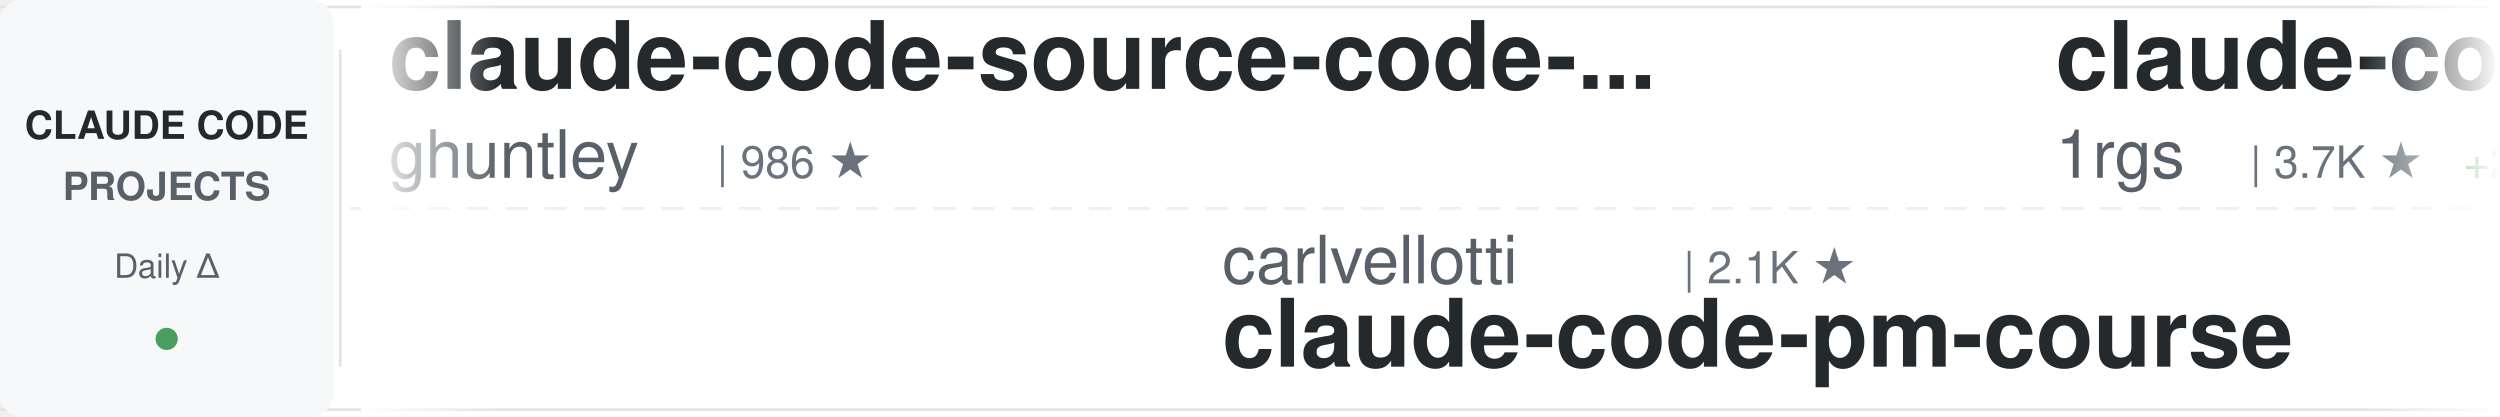
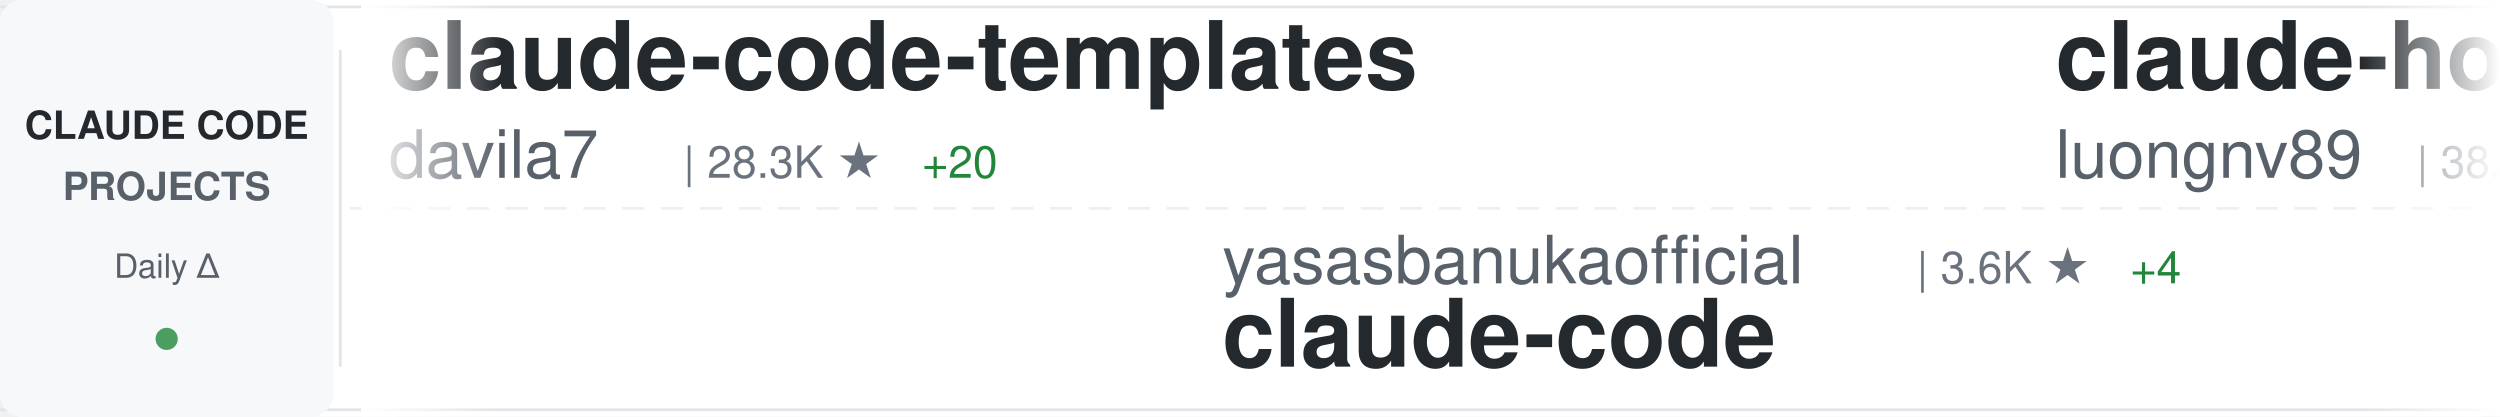
<svg xmlns="http://www.w3.org/2000/svg" width="900" height="150">
  <defs>
    <linearGradient id="awesomeLeftFade" x1="0%" y1="0%" x2="100%" y2="0%">
      <stop offset="0%" style="stop-color:#ffffff;stop-opacity:1" />
      <stop offset="100%" style="stop-color:#ffffff;stop-opacity:0" />
    </linearGradient>
    <linearGradient id="awesomeRightFade" x1="0%" y1="0%" x2="100%" y2="0%">
      <stop offset="0%" style="stop-color:#ffffff;stop-opacity:0" />
      <stop offset="100%" style="stop-color:#ffffff;stop-opacity:1" />
    </linearGradient>
  </defs>
  <rect width="900" height="150" fill="#ffffff" rx="8" />
  <rect x="0" y="2" width="900" height="1" fill="#e1e4e8" />
  <rect x="0" y="147" width="900" height="1" fill="#e1e4e8" />
  <line x1="0" y1="75" x2="900" y2="75" stroke="#e1e4e8" stroke-width="1" stroke-dasharray="8 6" opacity="0.6" />
  <rect x="0" y="0" width="120" height="150" fill="#f6f8fa" rx="8" />
  <text x="60" y="50" font-family="-apple-system, BlinkMacSystemFont, 'Segoe UI', Helvetica, Arial, sans-serif" font-size="14" font-weight="600" fill="#24292e" text-anchor="middle">CLAUDE CODE</text>
  <text x="60" y="72" font-family="-apple-system, BlinkMacSystemFont, 'Segoe UI', Helvetica, Arial, sans-serif" font-size="14" font-weight="600" fill="#586069" text-anchor="middle">PROJECTS</text>
  <text x="60" y="100" font-family="-apple-system, BlinkMacSystemFont, 'Segoe UI', Helvetica, Arial, sans-serif" font-size="12" font-weight="500" fill="#586069" text-anchor="middle">Daily Δ</text>
  <circle cx="60" cy="122" r="4" fill="#22863a" opacity="0.8" />
  <rect x="122" y="18" width="1" height="114" fill="#e1e4e8" />
  <clipPath id="awesomeTickerClip">
    <rect x="130" y="0" width="770" height="150" />
  </clipPath>
  <g clip-path="url(#awesomeTickerClip)">
    <g id="awesomeTickerItems">
      <animateTransform attributeName="transform" attributeType="XML" type="translate" from="0 0" to="-3000 0" dur="54s" repeatCount="indefinite" />
      <g transform="translate(0, 0)">
-         <text x="140" y="32" font-family="-apple-system, BlinkMacSystemFont, 'Segoe UI', Helvetica, Arial, sans-serif" font-size="34" font-weight="600" fill="#24292e">claude-code-source-code-...</text>
-         <text x="140" y="64" font-family="-apple-system, BlinkMacSystemFont, 'Segoe UI', Helvetica, Arial, sans-serif" font-size="24" font-weight="400" fill="#586069">ghuntley</text>
-         <text x="258" y="64" font-family="-apple-system, BlinkMacSystemFont, 'Segoe UI', Helvetica, Arial, sans-serif" font-size="16" font-weight="500" fill="#6a737d">| 986 ★</text>
+         <text x="140" y="32" font-family="-apple-system, BlinkMacSystemFont, 'Segoe UI', Helvetica, Arial, sans-serif" font-size="34" font-weight="600" fill="#24292e">claude-code-templates</text>
+         <text x="140" y="64" font-family="-apple-system, BlinkMacSystemFont, 'Segoe UI', Helvetica, Arial, sans-serif" font-size="24" font-weight="400" fill="#586069">davila7</text>
+         <text x="246" y="64" font-family="-apple-system, BlinkMacSystemFont, 'Segoe UI', Helvetica, Arial, sans-serif" font-size="16" font-weight="500" fill="#6a737d">| 28.3K ★</text>
+         <text x="332" y="64" font-family="-apple-system, BlinkMacSystemFont, 'Segoe UI', Helvetica, Arial, sans-serif" font-size="16" font-weight="500" fill="#22863a"> +20</text>
      </g>
      <g transform="translate(300, 0)">
-         <text x="140" y="102" font-family="-apple-system, BlinkMacSystemFont, 'Segoe UI', Helvetica, Arial, sans-serif" font-size="24" font-weight="400" fill="#586069">carlvellotti</text>
-         <text x="306" y="102" font-family="-apple-system, BlinkMacSystemFont, 'Segoe UI', Helvetica, Arial, sans-serif" font-size="16" font-weight="500" fill="#6a737d">| 2.1K ★</text>
-         <text x="140" y="132" font-family="-apple-system, BlinkMacSystemFont, 'Segoe UI', Helvetica, Arial, sans-serif" font-size="34" font-weight="600" fill="#24292e">claude-code-pm-course</text>
-       </g>
-       <g transform="translate(600, 0)">
-         <text x="140" y="32" font-family="-apple-system, BlinkMacSystemFont, 'Segoe UI', Helvetica, Arial, sans-serif" font-size="34" font-weight="600" fill="#24292e">claude-code-proxy</text>
-         <text x="140" y="64" font-family="-apple-system, BlinkMacSystemFont, 'Segoe UI', Helvetica, Arial, sans-serif" font-size="24" font-weight="400" fill="#586069">1rgs</text>
-         <text x="210" y="64" font-family="-apple-system, BlinkMacSystemFont, 'Segoe UI', Helvetica, Arial, sans-serif" font-size="16" font-weight="500" fill="#6a737d">| 3.7K ★</text>
-         <text x="287" y="64" font-family="-apple-system, BlinkMacSystemFont, 'Segoe UI', Helvetica, Arial, sans-serif" font-size="16" font-weight="500" fill="#22863a"> +2</text>
-       </g>
-       <g transform="translate(900, 0)">
-         <text x="140" y="102" font-family="-apple-system, BlinkMacSystemFont, 'Segoe UI', Helvetica, Arial, sans-serif" font-size="24" font-weight="400" fill="#586069">kodu-ai</text>
-         <text x="246" y="102" font-family="-apple-system, BlinkMacSystemFont, 'Segoe UI', Helvetica, Arial, sans-serif" font-size="16" font-weight="500" fill="#6a737d">| 5.3K ★</text>
-         <text x="323" y="102" font-family="-apple-system, BlinkMacSystemFont, 'Segoe UI', Helvetica, Arial, sans-serif" font-size="16" font-weight="500" fill="#22863a"> +1</text>
-         <text x="140" y="132" font-family="-apple-system, BlinkMacSystemFont, 'Segoe UI', Helvetica, Arial, sans-serif" font-size="34" font-weight="600" fill="#24292e">claude-coder</text>
-       </g>
-       <g transform="translate(1200, 0)">
-         <text x="140" y="32" font-family="-apple-system, BlinkMacSystemFont, 'Segoe UI', Helvetica, Arial, sans-serif" font-size="34" font-weight="600" fill="#24292e">Claude-Code-Workflow</text>
-         <text x="140" y="64" font-family="-apple-system, BlinkMacSystemFont, 'Segoe UI', Helvetica, Arial, sans-serif" font-size="24" font-weight="400" fill="#586069">catlog22</text>
-         <text x="258" y="64" font-family="-apple-system, BlinkMacSystemFont, 'Segoe UI', Helvetica, Arial, sans-serif" font-size="16" font-weight="500" fill="#6a737d">| 2.1K ★</text>
-         <text x="335" y="64" font-family="-apple-system, BlinkMacSystemFont, 'Segoe UI', Helvetica, Arial, sans-serif" font-size="16" font-weight="500" fill="#22863a"> +1</text>
-       </g>
-       <g transform="translate(1500, 0)">
-         <text x="140" y="102" font-family="-apple-system, BlinkMacSystemFont, 'Segoe UI', Helvetica, Arial, sans-serif" font-size="24" font-weight="400" fill="#586069">mehmoodosman</text>
-         <text x="306" y="102" font-family="-apple-system, BlinkMacSystemFont, 'Segoe UI', Helvetica, Arial, sans-serif" font-size="16" font-weight="500" fill="#6a737d">| 168 ★</text>
-         <text x="374" y="102" font-family="-apple-system, BlinkMacSystemFont, 'Segoe UI', Helvetica, Arial, sans-serif" font-size="16" font-weight="500" fill="#22863a"> +1</text>
-         <text x="140" y="132" font-family="-apple-system, BlinkMacSystemFont, 'Segoe UI', Helvetica, Arial, sans-serif" font-size="34" font-weight="600" fill="#24292e">claude-code</text>
-       </g>
-       <g transform="translate(1800, 0)">
-         <text x="140" y="32" font-family="-apple-system, BlinkMacSystemFont, 'Segoe UI', Helvetica, Arial, sans-serif" font-size="34" font-weight="600" fill="#24292e">claude-code</text>
-         <text x="140" y="64" font-family="-apple-system, BlinkMacSystemFont, 'Segoe UI', Helvetica, Arial, sans-serif" font-size="24" font-weight="400" fill="#586069">jarmuine</text>
-         <text x="258" y="64" font-family="-apple-system, BlinkMacSystemFont, 'Segoe UI', Helvetica, Arial, sans-serif" font-size="16" font-weight="500" fill="#6a737d">| 2.2K ★</text>
-         <text x="335" y="64" font-family="-apple-system, BlinkMacSystemFont, 'Segoe UI', Helvetica, Arial, sans-serif" font-size="16" font-weight="500" fill="#22863a"> +2</text>
-       </g>
-       <g transform="translate(2100, 0)">
        <text x="140" y="102" font-family="-apple-system, BlinkMacSystemFont, 'Segoe UI', Helvetica, Arial, sans-serif" font-size="24" font-weight="400" fill="#586069">yasasbanukaofficial</text>
        <text x="390" y="102" font-family="-apple-system, BlinkMacSystemFont, 'Segoe UI', Helvetica, Arial, sans-serif" font-size="16" font-weight="500" fill="#6a737d">| 3.6K ★</text>
        <text x="467" y="102" font-family="-apple-system, BlinkMacSystemFont, 'Segoe UI', Helvetica, Arial, sans-serif" font-size="16" font-weight="500" fill="#22863a"> +4</text>
        <text x="140" y="132" font-family="-apple-system, BlinkMacSystemFont, 'Segoe UI', Helvetica, Arial, sans-serif" font-size="34" font-weight="600" fill="#24292e">claude-code</text>
      </g>
+       <g transform="translate(600, 0)">
+         <text x="140" y="32" font-family="-apple-system, BlinkMacSystemFont, 'Segoe UI', Helvetica, Arial, sans-serif" font-size="34" font-weight="600" fill="#24292e">claude-howto</text>
+         <text x="140" y="64" font-family="-apple-system, BlinkMacSystemFont, 'Segoe UI', Helvetica, Arial, sans-serif" font-size="24" font-weight="400" fill="#586069">luongnv89</text>
+         <text x="270" y="64" font-family="-apple-system, BlinkMacSystemFont, 'Segoe UI', Helvetica, Arial, sans-serif" font-size="16" font-weight="500" fill="#6a737d">| 38.4K ★</text>
+         <text x="356" y="64" font-family="-apple-system, BlinkMacSystemFont, 'Segoe UI', Helvetica, Arial, sans-serif" font-size="16" font-weight="500" fill="#22863a"> +153</text>
+       </g>
+       <g transform="translate(900, 0)">
+         <text x="140" y="102" font-family="-apple-system, BlinkMacSystemFont, 'Segoe UI', Helvetica, Arial, sans-serif" font-size="24" font-weight="400" fill="#586069">lst97</text>
+         <text x="222" y="102" font-family="-apple-system, BlinkMacSystemFont, 'Segoe UI', Helvetica, Arial, sans-serif" font-size="16" font-weight="500" fill="#6a737d">| 1.6K ★</text>
+         <text x="299" y="102" font-family="-apple-system, BlinkMacSystemFont, 'Segoe UI', Helvetica, Arial, sans-serif" font-size="16" font-weight="500" fill="#22863a"> +2</text>
+         <text x="140" y="132" font-family="-apple-system, BlinkMacSystemFont, 'Segoe UI', Helvetica, Arial, sans-serif" font-size="34" font-weight="600" fill="#24292e">claude-code-sub-agents</text>
+       </g>
+       <g transform="translate(1200, 0)">
+         <text x="140" y="32" font-family="-apple-system, BlinkMacSystemFont, 'Segoe UI', Helvetica, Arial, sans-serif" font-size="34" font-weight="600" fill="#24292e">claude-code-hooks-master...</text>
+         <text x="140" y="64" font-family="-apple-system, BlinkMacSystemFont, 'Segoe UI', Helvetica, Arial, sans-serif" font-size="24" font-weight="400" fill="#586069">disler</text>
+         <text x="234" y="64" font-family="-apple-system, BlinkMacSystemFont, 'Segoe UI', Helvetica, Arial, sans-serif" font-size="16" font-weight="500" fill="#6a737d">| 3.8K ★</text>
+         <text x="311" y="64" font-family="-apple-system, BlinkMacSystemFont, 'Segoe UI', Helvetica, Arial, sans-serif" font-size="16" font-weight="500" fill="#22863a"> +2</text>
+       </g>
+       <g transform="translate(1500, 0)">
+         <text x="140" y="102" font-family="-apple-system, BlinkMacSystemFont, 'Segoe UI', Helvetica, Arial, sans-serif" font-size="24" font-weight="400" fill="#586069">rohitg00</text>
+         <text x="258" y="102" font-family="-apple-system, BlinkMacSystemFont, 'Segoe UI', Helvetica, Arial, sans-serif" font-size="16" font-weight="500" fill="#6a737d">| 2.2K ★</text>
+         <text x="335" y="102" font-family="-apple-system, BlinkMacSystemFont, 'Segoe UI', Helvetica, Arial, sans-serif" font-size="16" font-weight="500" fill="#22863a"> +8</text>
+         <text x="140" y="132" font-family="-apple-system, BlinkMacSystemFont, 'Segoe UI', Helvetica, Arial, sans-serif" font-size="34" font-weight="600" fill="#24292e">awesome-claude-code-tool...</text>
+       </g>
+       <g transform="translate(1800, 0)">
+         <text x="140" y="32" font-family="-apple-system, BlinkMacSystemFont, 'Segoe UI', Helvetica, Arial, sans-serif" font-size="34" font-weight="600" fill="#24292e">Claude-Code</text>
+         <text x="140" y="64" font-family="-apple-system, BlinkMacSystemFont, 'Segoe UI', Helvetica, Arial, sans-serif" font-size="24" font-weight="400" fill="#586069">pengchengneo</text>
+         <text x="306" y="64" font-family="-apple-system, BlinkMacSystemFont, 'Segoe UI', Helvetica, Arial, sans-serif" font-size="16" font-weight="500" fill="#6a737d">| 1.6K ★</text>
+         <text x="383" y="64" font-family="-apple-system, BlinkMacSystemFont, 'Segoe UI', Helvetica, Arial, sans-serif" font-size="16" font-weight="500" fill="#22863a"> +4</text>
+       </g>
+       <g transform="translate(2100, 0)">
+         <text x="140" y="102" font-family="-apple-system, BlinkMacSystemFont, 'Segoe UI', Helvetica, Arial, sans-serif" font-size="24" font-weight="400" fill="#586069">jeremylongshore</text>
+         <text x="342" y="102" font-family="-apple-system, BlinkMacSystemFont, 'Segoe UI', Helvetica, Arial, sans-serif" font-size="16" font-weight="500" fill="#6a737d">| 2.4K ★</text>
+         <text x="419" y="102" font-family="-apple-system, BlinkMacSystemFont, 'Segoe UI', Helvetica, Arial, sans-serif" font-size="16" font-weight="500" fill="#22863a"> +3</text>
+         <text x="140" y="132" font-family="-apple-system, BlinkMacSystemFont, 'Segoe UI', Helvetica, Arial, sans-serif" font-size="34" font-weight="600" fill="#24292e">claude-code-plugins-plus...</text>
+       </g>
      <g transform="translate(2400, 0)">
-         <text x="140" y="32" font-family="-apple-system, BlinkMacSystemFont, 'Segoe UI', Helvetica, Arial, sans-serif" font-size="34" font-weight="600" fill="#24292e">sc-claude-code-files</text>
-         <text x="140" y="64" font-family="-apple-system, BlinkMacSystemFont, 'Segoe UI', Helvetica, Arial, sans-serif" font-size="24" font-weight="400" fill="#586069">https-deeplearning-ai</text>
-         <text x="414" y="64" font-family="-apple-system, BlinkMacSystemFont, 'Segoe UI', Helvetica, Arial, sans-serif" font-size="16" font-weight="500" fill="#6a737d">| 534 ★</text>
+         <text x="140" y="32" font-family="-apple-system, BlinkMacSystemFont, 'Segoe UI', Helvetica, Arial, sans-serif" font-size="34" font-weight="600" fill="#24292e">pi-vs-claude-code</text>
+         <text x="140" y="64" font-family="-apple-system, BlinkMacSystemFont, 'Segoe UI', Helvetica, Arial, sans-serif" font-size="24" font-weight="400" fill="#586069">disler</text>
+         <text x="234" y="64" font-family="-apple-system, BlinkMacSystemFont, 'Segoe UI', Helvetica, Arial, sans-serif" font-size="16" font-weight="500" fill="#6a737d">| 1.4K ★</text>
+         <text x="311" y="64" font-family="-apple-system, BlinkMacSystemFont, 'Segoe UI', Helvetica, Arial, sans-serif" font-size="16" font-weight="500" fill="#22863a"> +6</text>
      </g>
      <g transform="translate(2700, 0)">
        <text x="140" y="102" font-family="-apple-system, BlinkMacSystemFont, 'Segoe UI', Helvetica, Arial, sans-serif" font-size="24" font-weight="400" fill="#586069">xorespesp</text>
        <text x="270" y="102" font-family="-apple-system, BlinkMacSystemFont, 'Segoe UI', Helvetica, Arial, sans-serif" font-size="16" font-weight="500" fill="#6a737d">| 228 ★</text>
        <text x="140" y="132" font-family="-apple-system, BlinkMacSystemFont, 'Segoe UI', Helvetica, Arial, sans-serif" font-size="34" font-weight="600" fill="#24292e">claude-code</text>
      </g>
      <g transform="translate(3000, 0)">
-         <text x="140" y="32" font-family="-apple-system, BlinkMacSystemFont, 'Segoe UI', Helvetica, Arial, sans-serif" font-size="34" font-weight="600" fill="#24292e">claude-code-source-code-...</text>
-         <text x="140" y="64" font-family="-apple-system, BlinkMacSystemFont, 'Segoe UI', Helvetica, Arial, sans-serif" font-size="24" font-weight="400" fill="#586069">ghuntley</text>
-         <text x="258" y="64" font-family="-apple-system, BlinkMacSystemFont, 'Segoe UI', Helvetica, Arial, sans-serif" font-size="16" font-weight="500" fill="#6a737d">| 986 ★</text>
+         <text x="140" y="32" font-family="-apple-system, BlinkMacSystemFont, 'Segoe UI', Helvetica, Arial, sans-serif" font-size="34" font-weight="600" fill="#24292e">claude-code-templates</text>
+         <text x="140" y="64" font-family="-apple-system, BlinkMacSystemFont, 'Segoe UI', Helvetica, Arial, sans-serif" font-size="24" font-weight="400" fill="#586069">davila7</text>
+         <text x="246" y="64" font-family="-apple-system, BlinkMacSystemFont, 'Segoe UI', Helvetica, Arial, sans-serif" font-size="16" font-weight="500" fill="#6a737d">| 28.3K ★</text>
+         <text x="332" y="64" font-family="-apple-system, BlinkMacSystemFont, 'Segoe UI', Helvetica, Arial, sans-serif" font-size="16" font-weight="500" fill="#22863a"> +20</text>
      </g>
      <g transform="translate(3300, 0)">
-         <text x="140" y="102" font-family="-apple-system, BlinkMacSystemFont, 'Segoe UI', Helvetica, Arial, sans-serif" font-size="24" font-weight="400" fill="#586069">carlvellotti</text>
-         <text x="306" y="102" font-family="-apple-system, BlinkMacSystemFont, 'Segoe UI', Helvetica, Arial, sans-serif" font-size="16" font-weight="500" fill="#6a737d">| 2.1K ★</text>
-         <text x="140" y="132" font-family="-apple-system, BlinkMacSystemFont, 'Segoe UI', Helvetica, Arial, sans-serif" font-size="34" font-weight="600" fill="#24292e">claude-code-pm-course</text>
+         <text x="140" y="102" font-family="-apple-system, BlinkMacSystemFont, 'Segoe UI', Helvetica, Arial, sans-serif" font-size="24" font-weight="400" fill="#586069">yasasbanukaofficial</text>
+         <text x="390" y="102" font-family="-apple-system, BlinkMacSystemFont, 'Segoe UI', Helvetica, Arial, sans-serif" font-size="16" font-weight="500" fill="#6a737d">| 3.6K ★</text>
+         <text x="467" y="102" font-family="-apple-system, BlinkMacSystemFont, 'Segoe UI', Helvetica, Arial, sans-serif" font-size="16" font-weight="500" fill="#22863a"> +4</text>
+         <text x="140" y="132" font-family="-apple-system, BlinkMacSystemFont, 'Segoe UI', Helvetica, Arial, sans-serif" font-size="34" font-weight="600" fill="#24292e">claude-code</text>
      </g>
      <g transform="translate(3600, 0)">
-         <text x="140" y="32" font-family="-apple-system, BlinkMacSystemFont, 'Segoe UI', Helvetica, Arial, sans-serif" font-size="34" font-weight="600" fill="#24292e">claude-code-proxy</text>
-         <text x="140" y="64" font-family="-apple-system, BlinkMacSystemFont, 'Segoe UI', Helvetica, Arial, sans-serif" font-size="24" font-weight="400" fill="#586069">1rgs</text>
-         <text x="210" y="64" font-family="-apple-system, BlinkMacSystemFont, 'Segoe UI', Helvetica, Arial, sans-serif" font-size="16" font-weight="500" fill="#6a737d">| 3.7K ★</text>
-         <text x="287" y="64" font-family="-apple-system, BlinkMacSystemFont, 'Segoe UI', Helvetica, Arial, sans-serif" font-size="16" font-weight="500" fill="#22863a"> +2</text>
+         <text x="140" y="32" font-family="-apple-system, BlinkMacSystemFont, 'Segoe UI', Helvetica, Arial, sans-serif" font-size="34" font-weight="600" fill="#24292e">claude-howto</text>
+         <text x="140" y="64" font-family="-apple-system, BlinkMacSystemFont, 'Segoe UI', Helvetica, Arial, sans-serif" font-size="24" font-weight="400" fill="#586069">luongnv89</text>
+         <text x="270" y="64" font-family="-apple-system, BlinkMacSystemFont, 'Segoe UI', Helvetica, Arial, sans-serif" font-size="16" font-weight="500" fill="#6a737d">| 38.4K ★</text>
+         <text x="356" y="64" font-family="-apple-system, BlinkMacSystemFont, 'Segoe UI', Helvetica, Arial, sans-serif" font-size="16" font-weight="500" fill="#22863a"> +153</text>
      </g>
      <g transform="translate(3900, 0)">
-         <text x="140" y="102" font-family="-apple-system, BlinkMacSystemFont, 'Segoe UI', Helvetica, Arial, sans-serif" font-size="24" font-weight="400" fill="#586069">kodu-ai</text>
-         <text x="246" y="102" font-family="-apple-system, BlinkMacSystemFont, 'Segoe UI', Helvetica, Arial, sans-serif" font-size="16" font-weight="500" fill="#6a737d">| 5.3K ★</text>
-         <text x="323" y="102" font-family="-apple-system, BlinkMacSystemFont, 'Segoe UI', Helvetica, Arial, sans-serif" font-size="16" font-weight="500" fill="#22863a"> +1</text>
-         <text x="140" y="132" font-family="-apple-system, BlinkMacSystemFont, 'Segoe UI', Helvetica, Arial, sans-serif" font-size="34" font-weight="600" fill="#24292e">claude-coder</text>
+         <text x="140" y="102" font-family="-apple-system, BlinkMacSystemFont, 'Segoe UI', Helvetica, Arial, sans-serif" font-size="24" font-weight="400" fill="#586069">lst97</text>
+         <text x="222" y="102" font-family="-apple-system, BlinkMacSystemFont, 'Segoe UI', Helvetica, Arial, sans-serif" font-size="16" font-weight="500" fill="#6a737d">| 1.6K ★</text>
+         <text x="299" y="102" font-family="-apple-system, BlinkMacSystemFont, 'Segoe UI', Helvetica, Arial, sans-serif" font-size="16" font-weight="500" fill="#22863a"> +2</text>
+         <text x="140" y="132" font-family="-apple-system, BlinkMacSystemFont, 'Segoe UI', Helvetica, Arial, sans-serif" font-size="34" font-weight="600" fill="#24292e">claude-code-sub-agents</text>
      </g>
    </g>
  </g>
  <rect x="130" y="0" width="50" height="150" fill="url(#awesomeLeftFade)" />
  <rect x="850" y="0" width="50" height="150" fill="url(#awesomeRightFade)" />
</svg>
